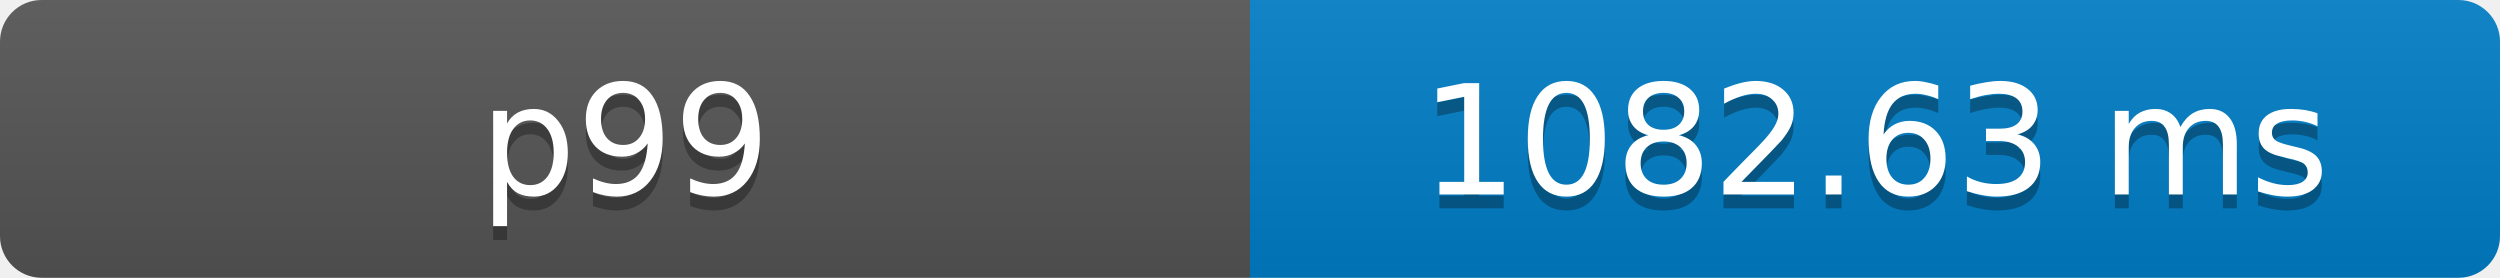
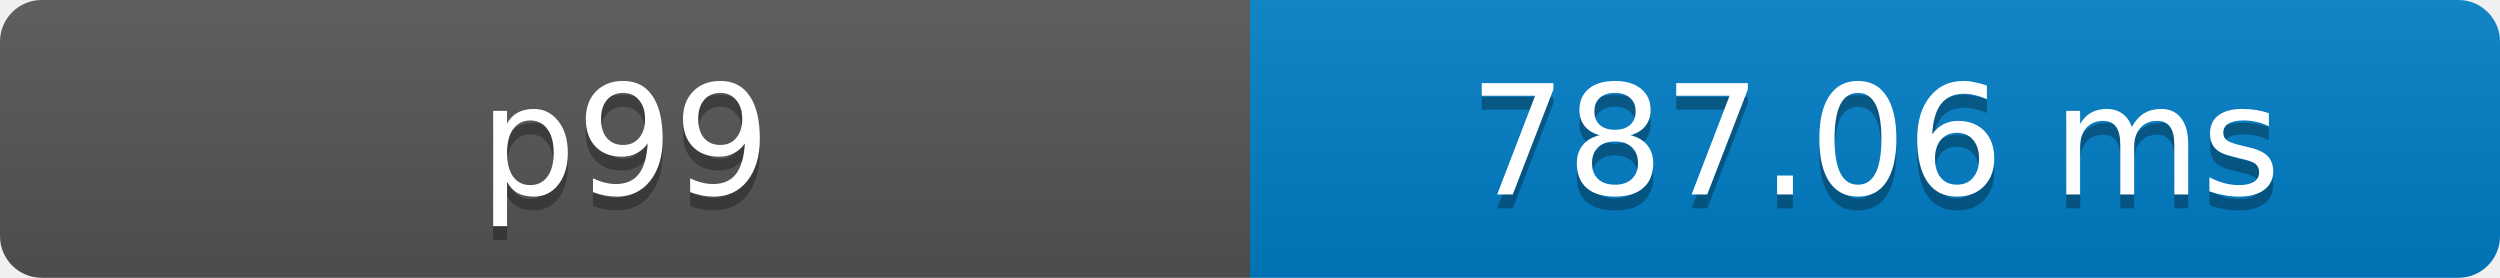
- <svg xmlns="http://www.w3.org/2000/svg" width="180" height="20" role="img" aria-label="p99: 1082.63 ms">
+ <svg xmlns="http://www.w3.org/2000/svg" width="180" height="20" role="img" aria-label="p99: 787.06 ms">
  <defs>
    <clipPath id="round">
      <rect width="180" height="20" rx="3" fill="#fff" />
    </clipPath>
    <linearGradient id="shade" x2="0" y2="100%">
      <stop offset="0" stop-color="#bbb" stop-opacity=".1" />
      <stop offset="1" stop-opacity=".1" />
    </linearGradient>
  </defs>
  <g clip-path="url(#round)">
    <rect width="90" height="20" fill="#555" />
    <rect x="90" width="90" height="20" fill="#007ec6" />
    <rect width="180" height="20" fill="url(#shade)" />
  </g>
  <g fill="#fff" text-anchor="middle" font-family="Verdana,Geneva,DejaVu Sans,sans-serif" font-size="11">
    <text x="45" y="15" fill="#010101" fill-opacity=".3">p99</text>
    <text x="45" y="14">p99</text>
-     <text x="135" y="15" fill="#010101" fill-opacity=".3">1082.63 ms</text>
-     <text x="135" y="14">1082.63 ms</text>
+     <text x="135" y="15" fill="#010101" fill-opacity=".3">787.06 ms</text>
+     <text x="135" y="14">787.06 ms</text>
  </g>
</svg>
